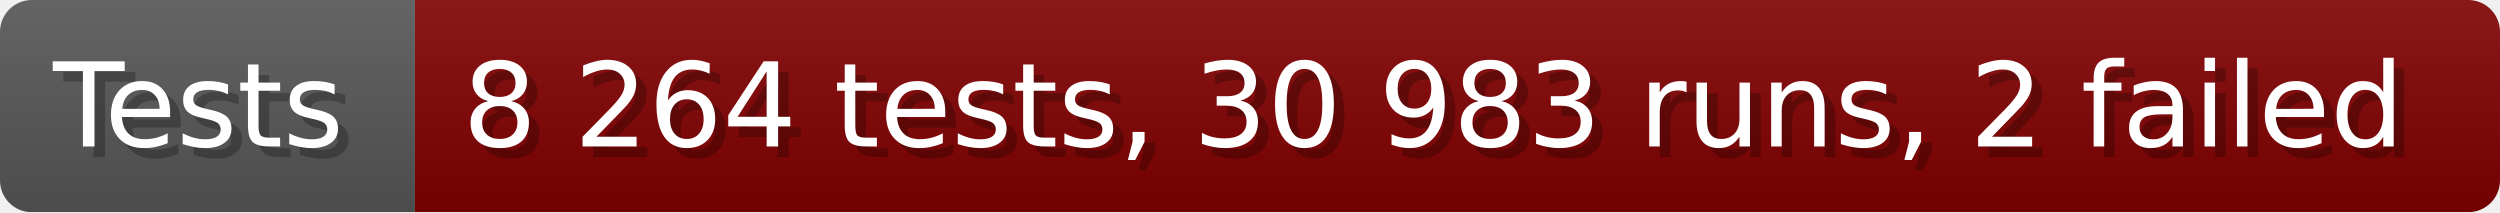
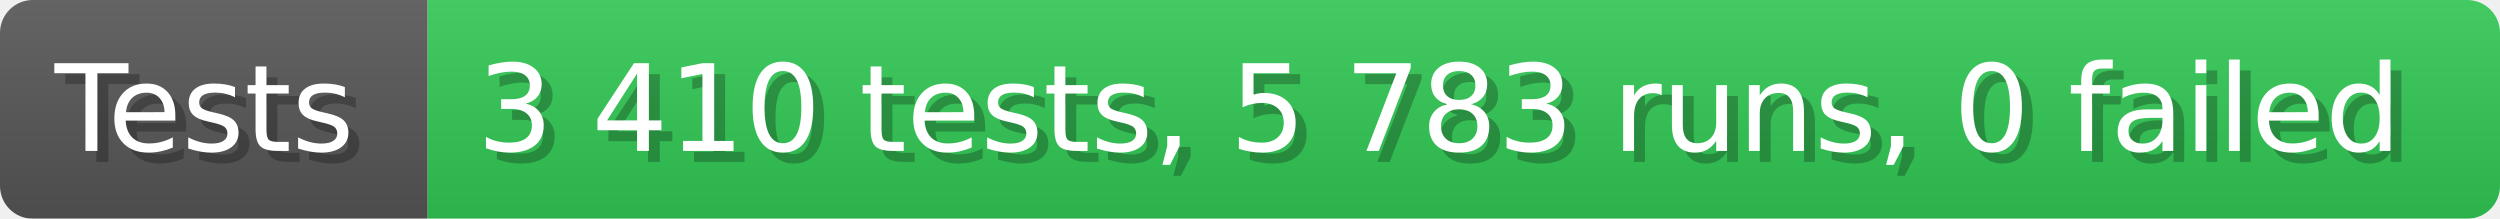
- <svg xmlns="http://www.w3.org/2000/svg" width="235.6" height="20" viewBox="0 0 2356 200" role="img" aria-label="Tests: 8 264 tests, 30 983 runs, 2 failed">
+ <svg xmlns="http://www.w3.org/2000/svg" width="228.6" height="20" viewBox="0 0 2286 200" role="img" aria-label="Tests: 3 410 tests, 5 783 runs, 0 failed">
  <linearGradient id="a" x2="0" y2="100%">
    <stop offset="0" stop-opacity=".1" stop-color="#EEE" />
    <stop offset="1" stop-opacity=".1" />
  </linearGradient>
  <mask id="m">
-     <rect width="2356" height="200" rx="30" fill="#FFF" />
+     <rect width="2286" height="200" rx="30" fill="#FFF" />
  </mask>
  <g mask="url(#m)">
    <rect width="391" height="200" fill="#555" />
-     <rect width="1965" height="200" fill="#800000" x="391" />
-     <rect width="2356" height="200" fill="url(#a)" />
+     <rect width="1895" height="200" fill="#31c653" x="391" />
+     <rect width="2286" height="200" fill="url(#a)" />
  </g>
  <g aria-hidden="true" fill="#fff" text-anchor="start" font-family="Verdana,DejaVu Sans,sans-serif" font-size="110">
    <text x="60" y="148" textLength="291" fill="#000" opacity="0.25">Tests</text>
    <text x="50" y="138" textLength="291">Tests</text>
-     <text x="446" y="148" textLength="1865" fill="#000" opacity="0.25">8 264 tests, 30 983 runs, 2 failed</text>
-     <text x="436" y="138" textLength="1865">8 264 tests, 30 983 runs, 2 failed</text>
+     <text x="446" y="148" textLength="1795" fill="#000" opacity="0.25">3 410 tests, 5 783 runs, 0 failed</text>
+     <text x="436" y="138" textLength="1795">3 410 tests, 5 783 runs, 0 failed</text>
  </g>
</svg>
